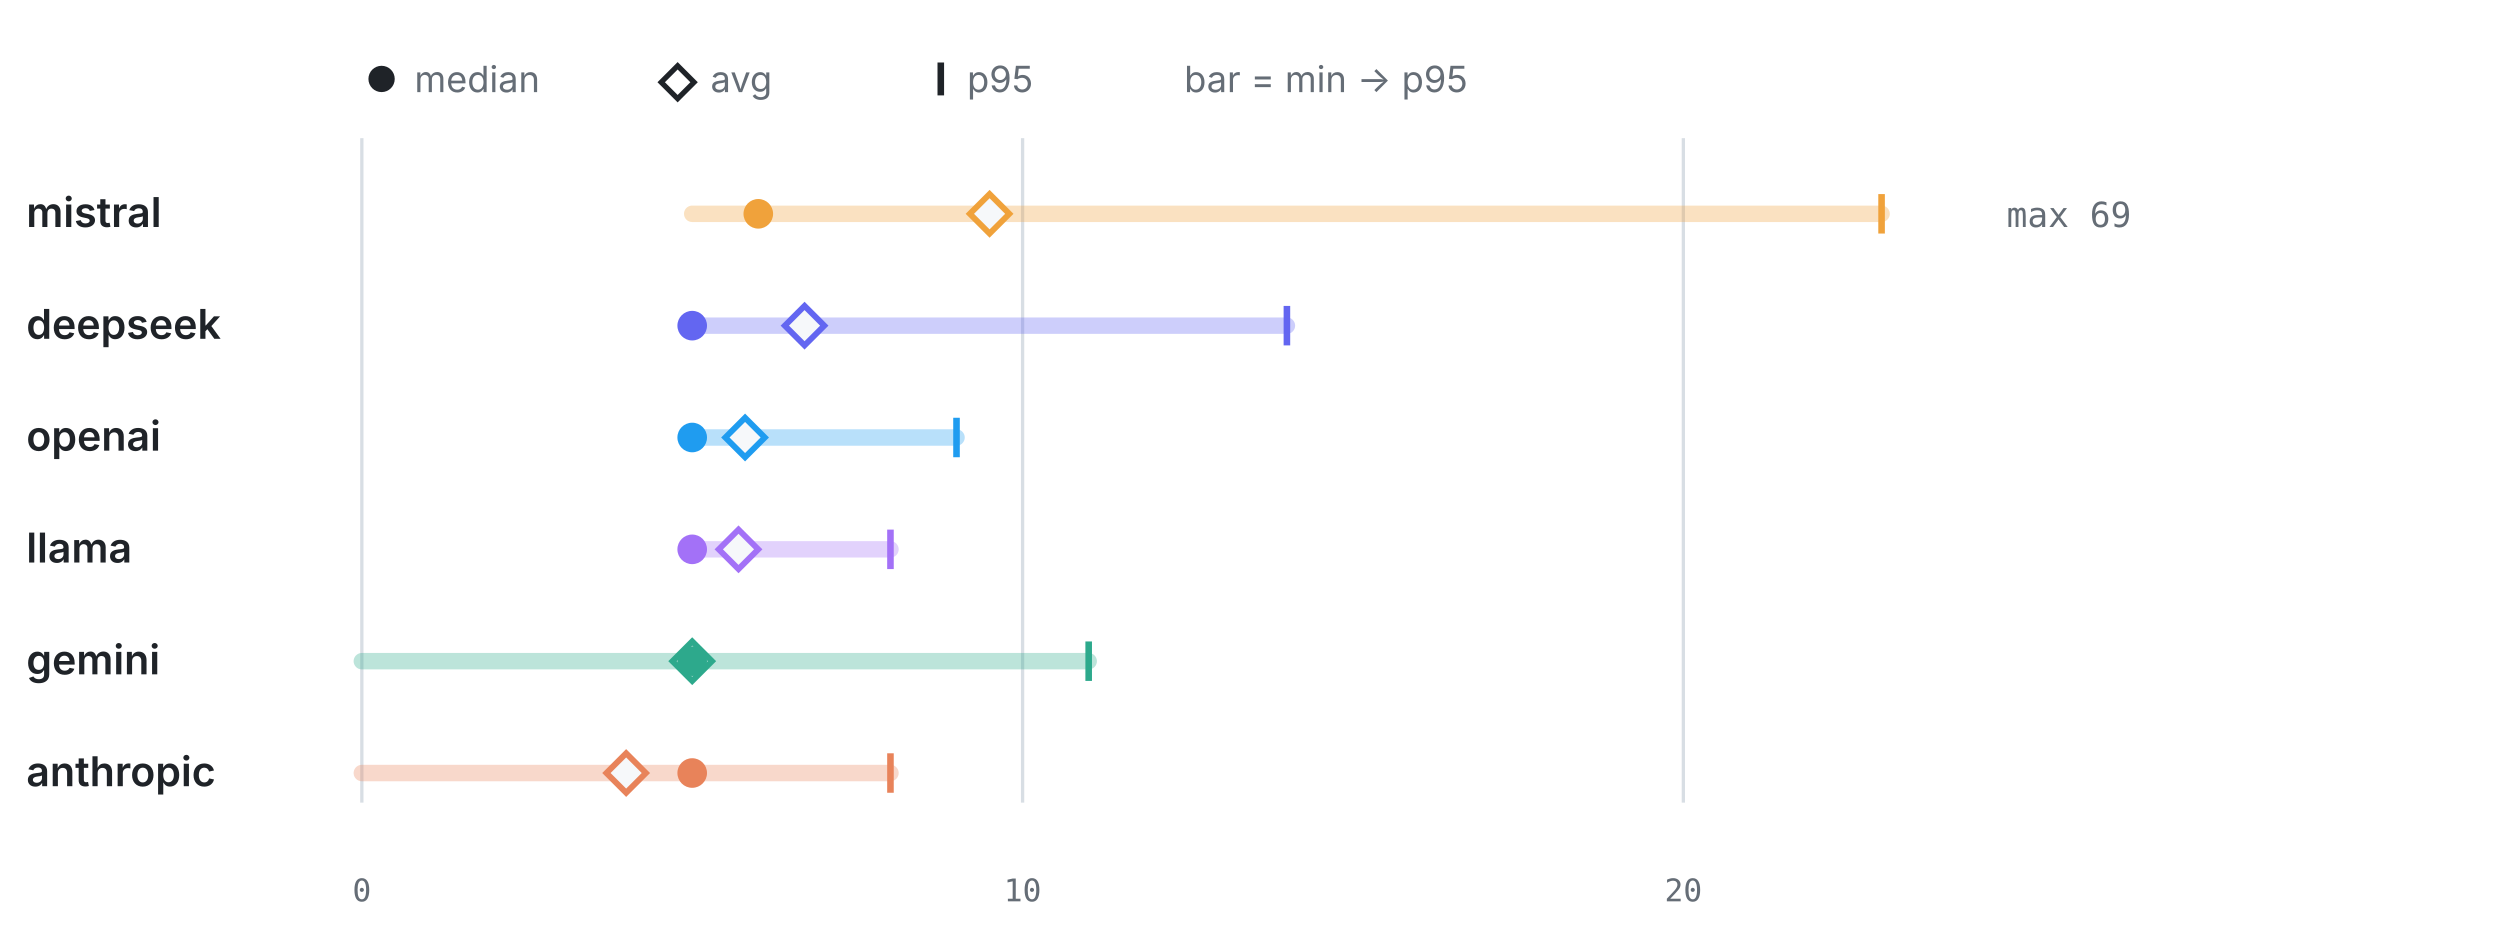
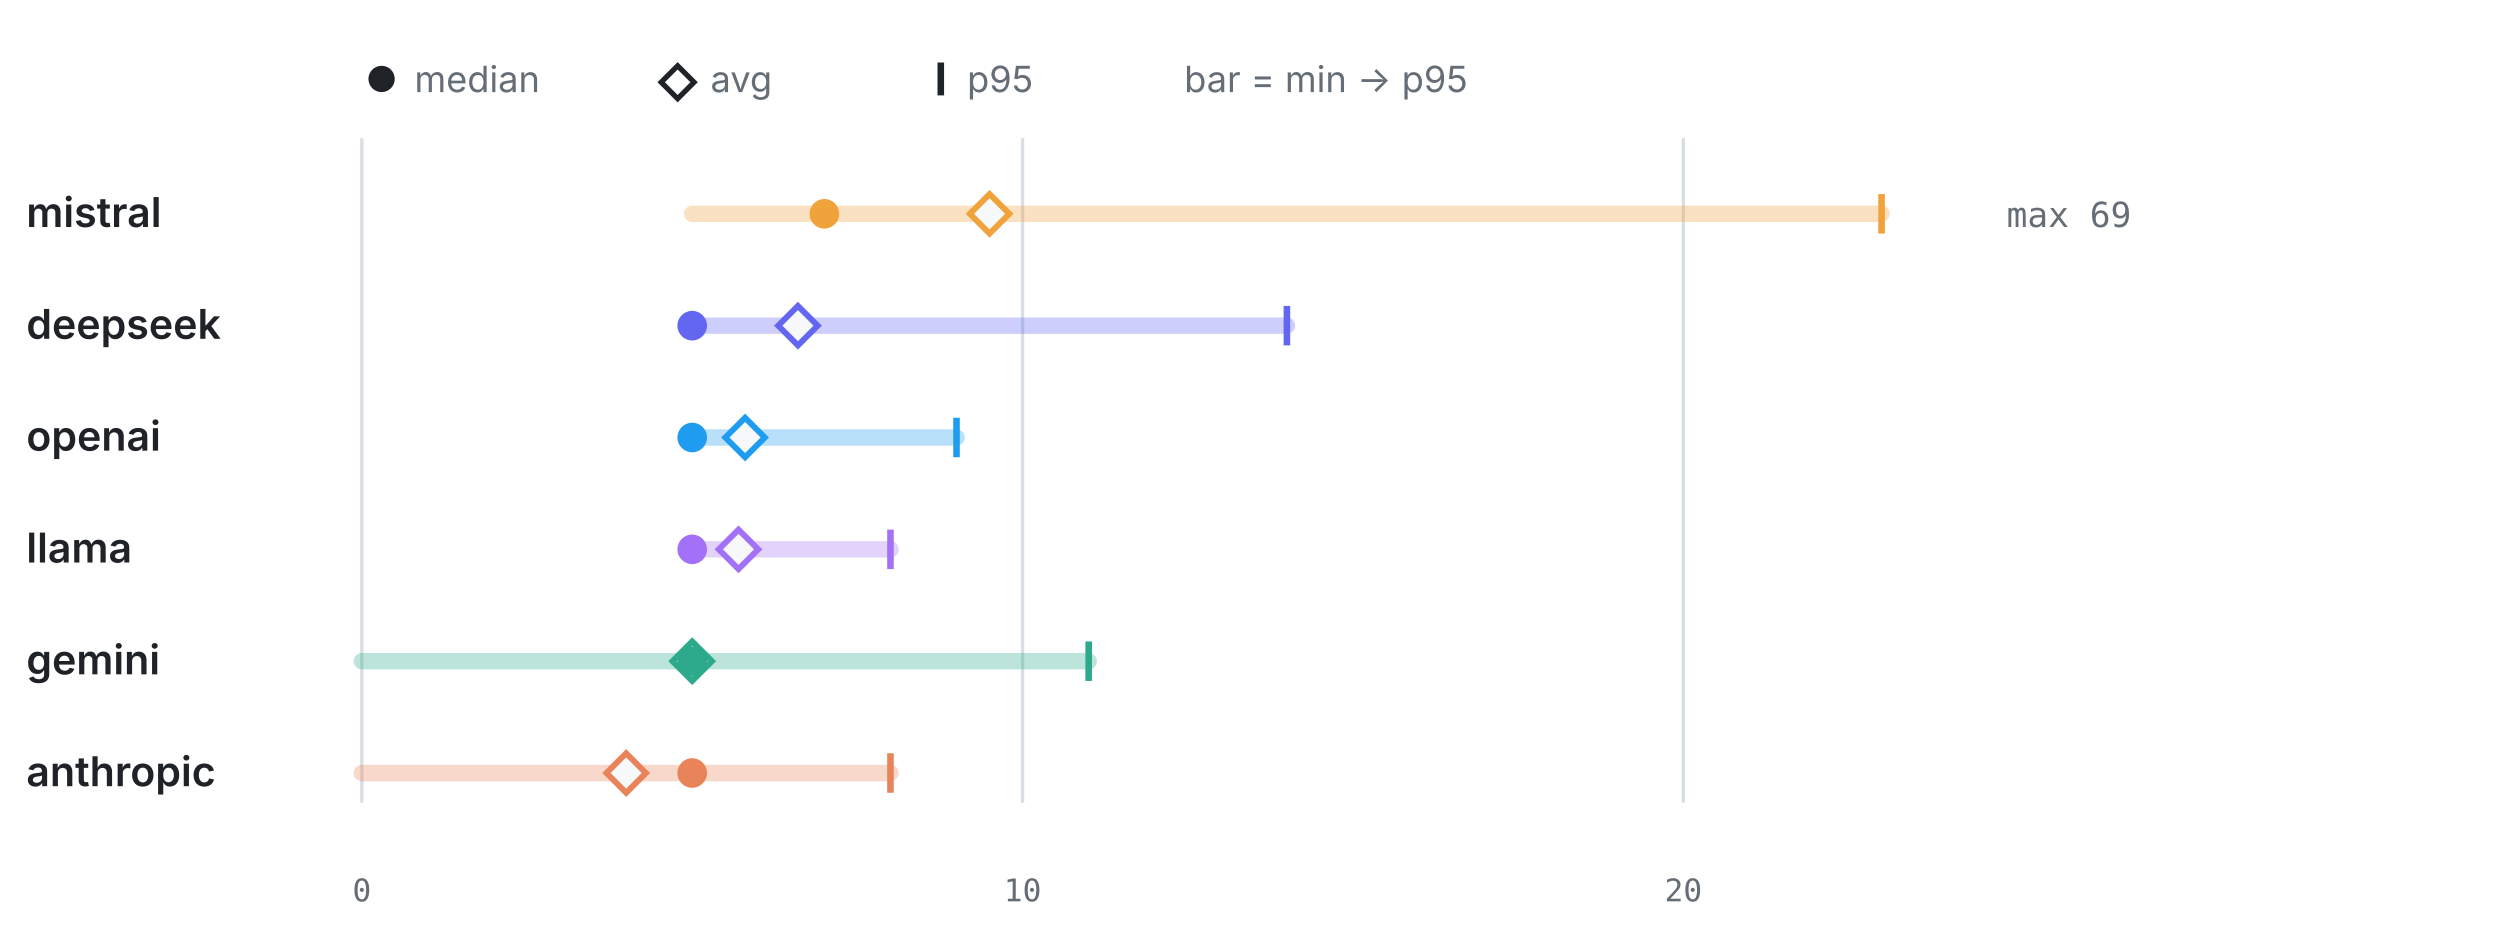
<svg xmlns="http://www.w3.org/2000/svg" viewBox="0 0 760 286" width="760" height="286" role="img" aria-label="LLM calls per test by provider" font-family="-apple-system,BlinkMacSystemFont,'Segoe UI',system-ui,sans-serif">
  <circle cx="116" cy="24" r="4" fill="#1f2328" />
  <text x="126" y="28" font-size="11" font-weight="400" text-anchor="start" fill="#656d76">median</text>
  <path d="M206 20 l5 5 -5 5 -5 -5 z" fill="none" stroke="#1f2328" stroke-width="1.6" />
  <text x="216" y="28" font-size="11" font-weight="400" text-anchor="start" fill="#656d76">avg</text>
  <line x1="286" y1="19" x2="286" y2="29" stroke="#1f2328" stroke-width="2" />
  <text x="294" y="28" font-size="11" font-weight="400" text-anchor="start" fill="#656d76">p95</text>
  <text x="360" y="28" font-size="11" font-weight="400" text-anchor="start" fill="#656d76">bar = min → p95</text>
  <line x1="110" y1="42" x2="110" y2="244" stroke="#d8dee4" stroke-width="1" />
  <text x="110" y="274" font-size="9.5" font-weight="400" text-anchor="middle" fill="#656d76" font-family="ui-monospace,SFMono-Regular,Menlo,monospace">0</text>
  <line x1="310.87" y1="42" x2="310.87" y2="244" stroke="#d8dee4" stroke-width="1" />
  <text x="310.87" y="274" font-size="9.5" font-weight="400" text-anchor="middle" fill="#656d76" font-family="ui-monospace,SFMono-Regular,Menlo,monospace">10</text>
  <line x1="511.74" y1="42" x2="511.74" y2="244" stroke="#d8dee4" stroke-width="1" />
  <text x="511.74" y="274" font-size="9.5" font-weight="400" text-anchor="middle" fill="#656d76" font-family="ui-monospace,SFMono-Regular,Menlo,monospace">20</text>
  <text x="8" y="69" font-size="12.5" font-weight="600" text-anchor="start" fill="#1f2328">mistral</text>
  <line x1="210.43" y1="65" x2="572" y2="65" stroke="#F0A23B" stroke-width="5" stroke-linecap="round" opacity="0.32" />
  <line x1="572" y1="59" x2="572" y2="71" stroke="#F0A23B" stroke-width="2" />
  <path d="M300.83 59 l6 6 -6 6 -6 -6 z" fill="#f6f8fa" stroke="#F0A23B" stroke-width="1.8" />
-   <circle cx="230.52" cy="65" r="4.5" fill="#F0A23B" />
+   <circle cx="250.61" cy="65" r="4.5" fill="#F0A23B" />
  <text x="610" y="69" font-size="10.5" font-weight="400" text-anchor="start" fill="#656d76" font-family="ui-monospace,SFMono-Regular,Menlo,monospace">max 69</text>
  <text x="8" y="103" font-size="12.5" font-weight="600" text-anchor="start" fill="#1f2328">deepseek</text>
  <line x1="210.43" y1="99" x2="391.22" y2="99" stroke="#6366F1" stroke-width="5" stroke-linecap="round" opacity="0.32" />
  <line x1="391.22" y1="93" x2="391.22" y2="105" stroke="#6366F1" stroke-width="2" />
-   <path d="M244.58 93 l6 6 -6 6 -6 -6 z" fill="#f6f8fa" stroke="#6366F1" stroke-width="1.8" />
+   <path d="M242.57 93 l6 6 -6 6 -6 -6 z" fill="#f6f8fa" stroke="#6366F1" stroke-width="1.8" />
  <circle cx="210.43" cy="99" r="4.5" fill="#6366F1" />
  <text x="8" y="137" font-size="12.5" font-weight="600" text-anchor="start" fill="#1f2328">openai</text>
  <line x1="210.43" y1="133" x2="290.78" y2="133" stroke="#1F9CF0" stroke-width="5" stroke-linecap="round" opacity="0.32" />
  <line x1="290.78" y1="127" x2="290.78" y2="139" stroke="#1F9CF0" stroke-width="2" />
  <path d="M226.5 127 l6 6 -6 6 -6 -6 z" fill="#f6f8fa" stroke="#1F9CF0" stroke-width="1.8" />
  <circle cx="210.43" cy="133" r="4.5" fill="#1F9CF0" />
  <text x="8" y="171" font-size="12.5" font-weight="600" text-anchor="start" fill="#1f2328">llama</text>
  <line x1="210.43" y1="167" x2="270.7" y2="167" stroke="#A371F7" stroke-width="5" stroke-linecap="round" opacity="0.32" />
  <line x1="270.7" y1="161" x2="270.7" y2="173" stroke="#A371F7" stroke-width="2" />
  <path d="M224.5 161 l6 6 -6 6 -6 -6 z" fill="#f6f8fa" stroke="#A371F7" stroke-width="1.8" />
  <circle cx="210.43" cy="167" r="4.5" fill="#A371F7" />
  <text x="8" y="205" font-size="12.5" font-weight="600" text-anchor="start" fill="#1f2328">gemini</text>
  <line x1="110" y1="201" x2="330.96" y2="201" stroke="#2DA98C" stroke-width="5" stroke-linecap="round" opacity="0.32" />
  <line x1="330.96" y1="195" x2="330.96" y2="207" stroke="#2DA98C" stroke-width="2" />
  <path d="M210.43 195 l6 6 -6 6 -6 -6 z" fill="#f6f8fa" stroke="#2DA98C" stroke-width="1.8" />
  <circle cx="210.43" cy="201" r="4.5" fill="#2DA98C" />
  <text x="8" y="239" font-size="12.5" font-weight="600" text-anchor="start" fill="#1f2328">anthropic</text>
  <line x1="110" y1="235" x2="270.7" y2="235" stroke="#E8835A" stroke-width="5" stroke-linecap="round" opacity="0.32" />
  <line x1="270.7" y1="229" x2="270.7" y2="241" stroke="#E8835A" stroke-width="2" />
  <path d="M190.35 229 l6 6 -6 6 -6 -6 z" fill="#f6f8fa" stroke="#E8835A" stroke-width="1.8" />
  <circle cx="210.43" cy="235" r="4.5" fill="#E8835A" />
</svg>
